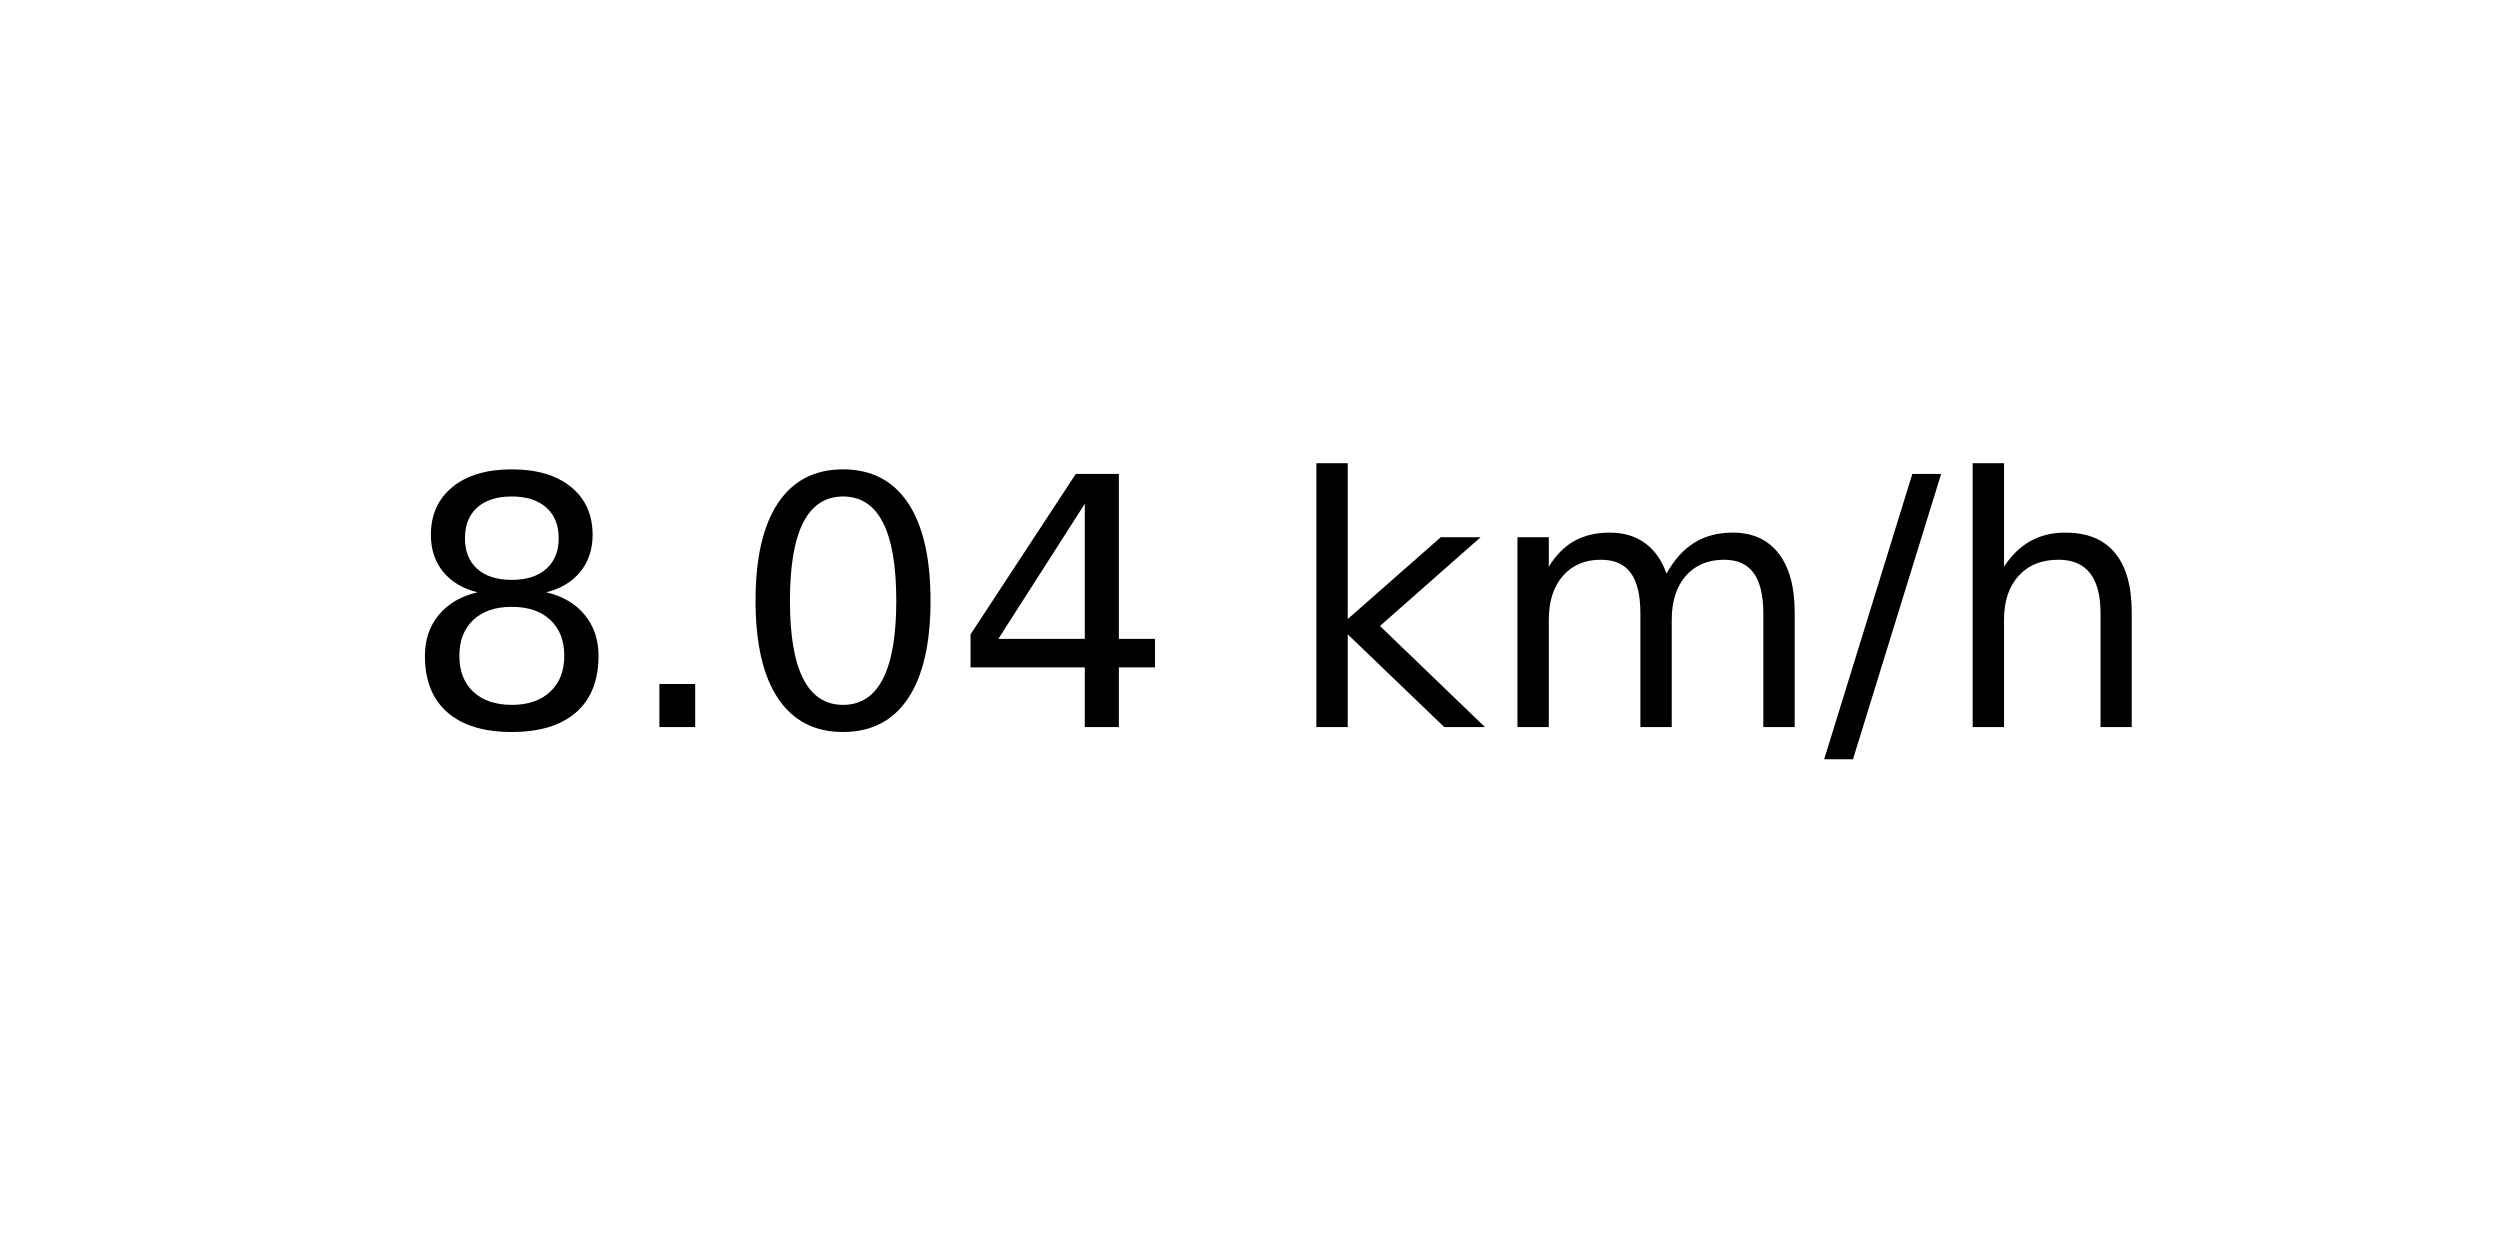
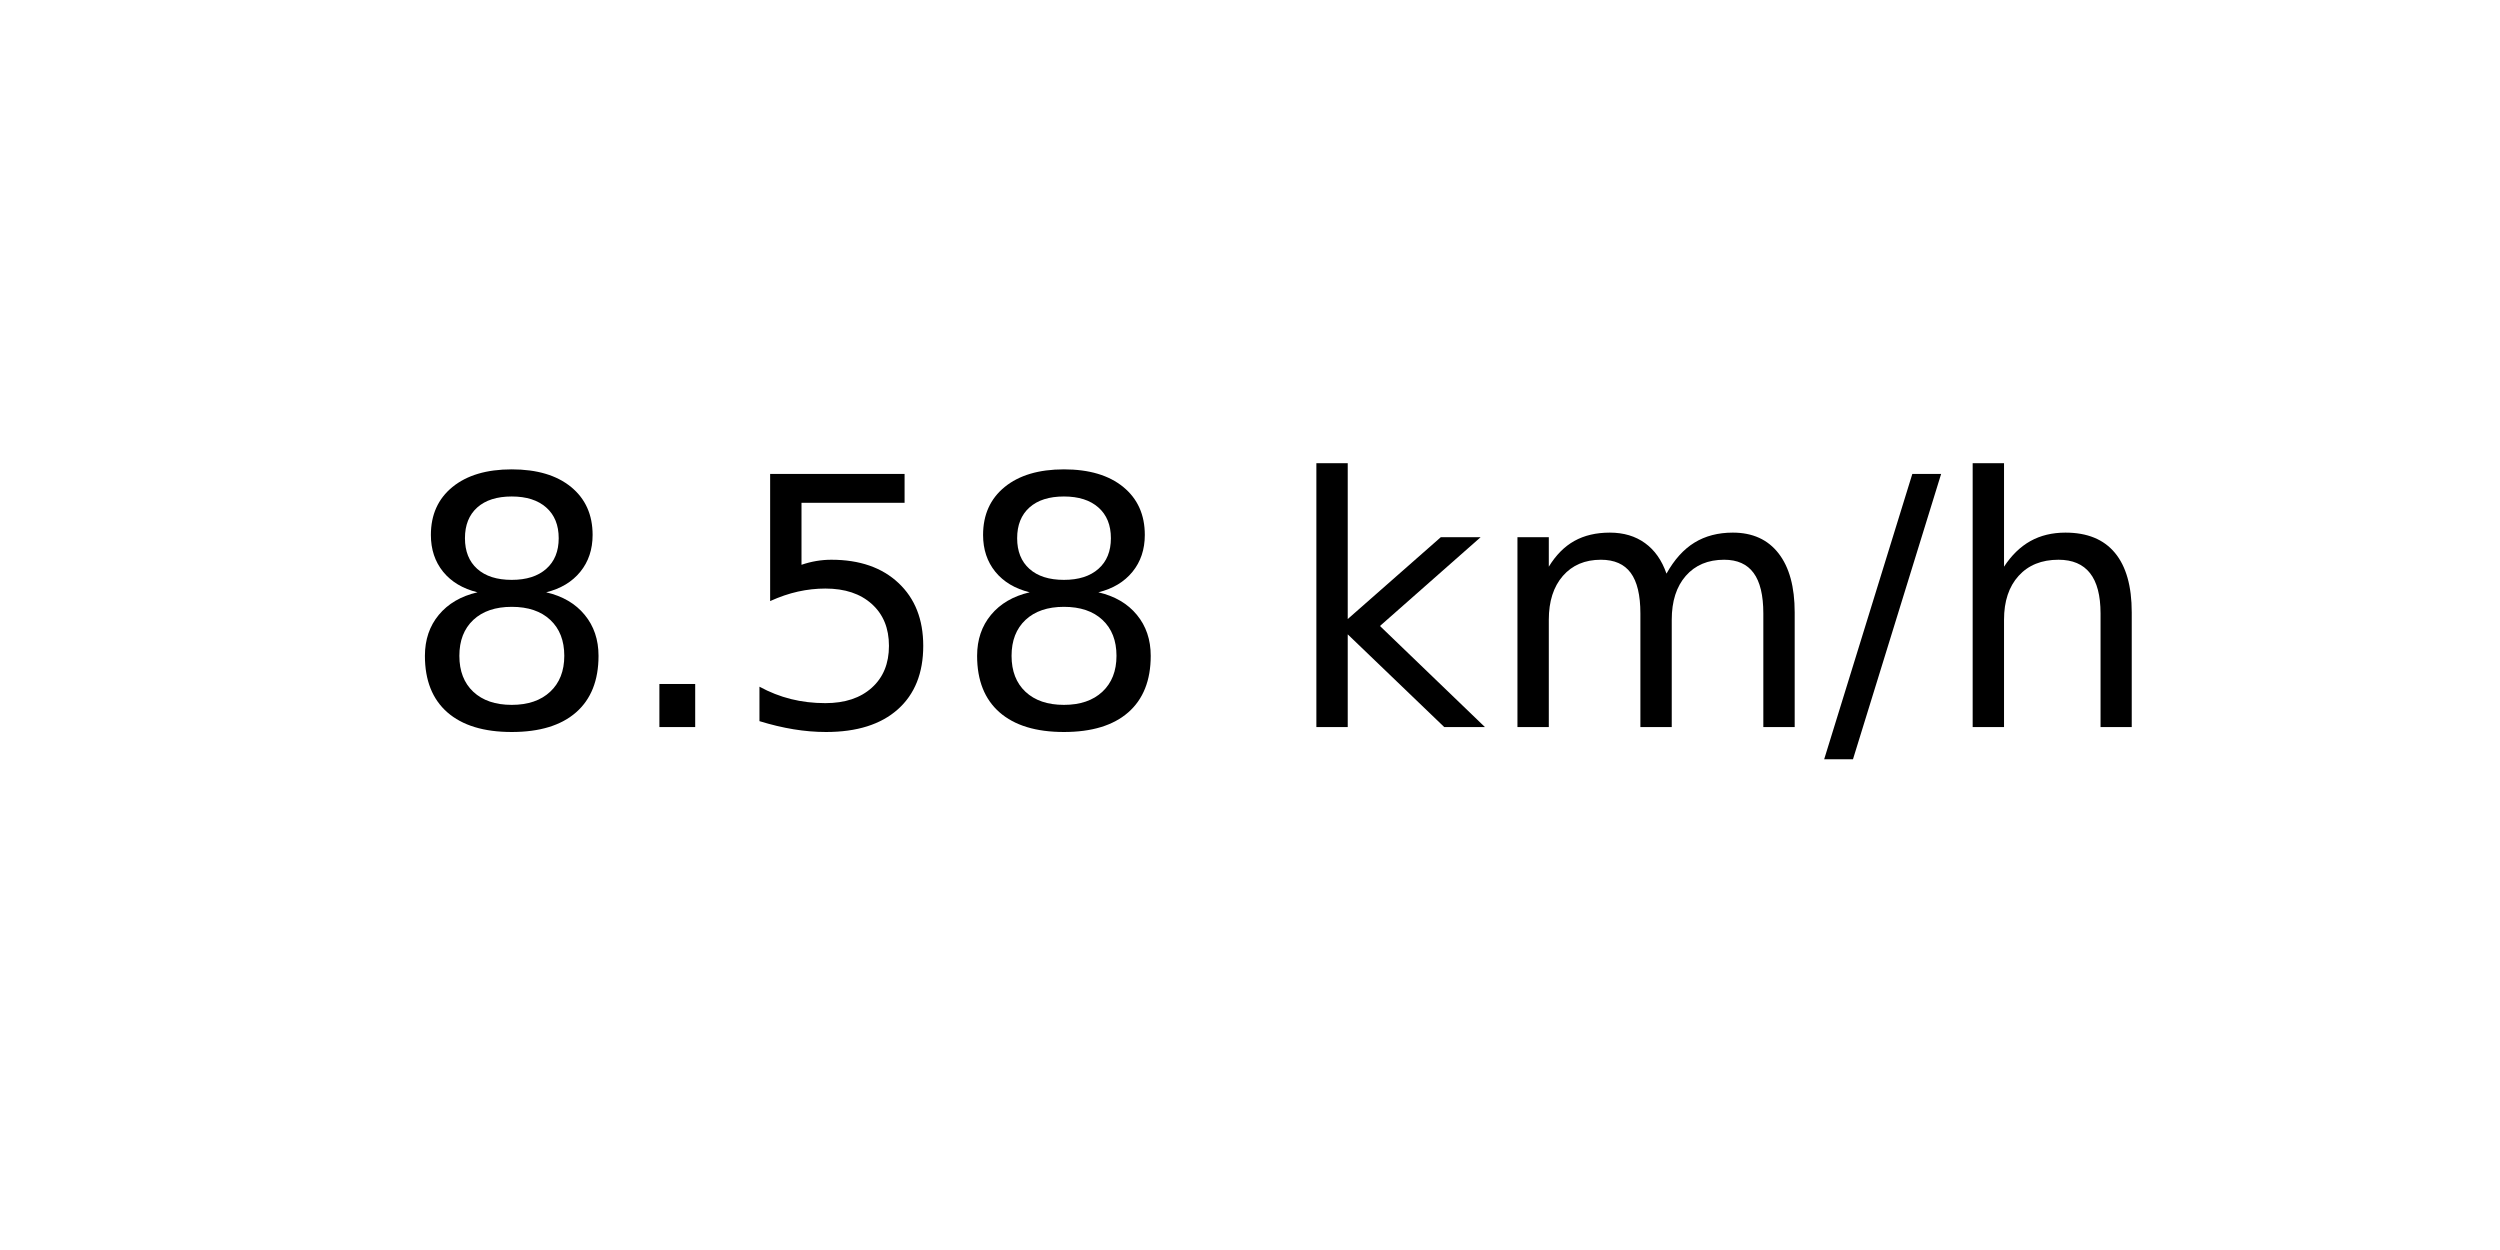
<svg xmlns="http://www.w3.org/2000/svg" xmlns:xlink="http://www.w3.org/1999/xlink" width="72pt" height="36pt" viewBox="0 0 72 36" version="1.1">
  <defs>
    <style type="text/css">*{stroke-linejoin: round; stroke-linecap: butt}</style>
  </defs>
  <g id="figure_1">
    <g id="axes_1">
      <g id="text_1">
        <g transform="translate(11.55937 20.93937) scale(0.1 -0.1)">
          <defs>
            <path id="DejaVuSans-38" d="M 2034 2216  Q 1584 2216 1326 1975  Q 1069 1734 1069 1313  Q 1069 891 1326 650  Q 1584 409 2034 409  Q 2484 409 2743 651  Q 3003 894 3003 1313  Q 3003 1734 2745 1975  Q 2488 2216 2034 2216  z M 1403 2484  Q 997 2584 770 2862  Q 544 3141 544 3541  Q 544 4100 942 4425  Q 1341 4750 2034 4750  Q 2731 4750 3128 4425  Q 3525 4100 3525 3541  Q 3525 3141 3298 2862  Q 3072 2584 2669 2484  Q 3125 2378 3379 2068  Q 3634 1759 3634 1313  Q 3634 634 3220 271  Q 2806 -91 2034 -91  Q 1263 -91 848 271  Q 434 634 434 1313  Q 434 1759 690 2068  Q 947 2378 1403 2484  z M 1172 3481  Q 1172 3119 1398 2916  Q 1625 2713 2034 2713  Q 2441 2713 2670 2916  Q 2900 3119 2900 3481  Q 2900 3844 2670 4047  Q 2441 4250 2034 4250  Q 1625 4250 1398 4047  Q 1172 3844 1172 3481  z " transform="scale(0.015625)" />
            <path id="DejaVuSans-2e" d="M 684 794  L 1344 794  L 1344 0  L 684 0  L 684 794  z " transform="scale(0.015625)" />
-             <path id="DejaVuSans-30" d="M 2034 4250  Q 1547 4250 1301 3770  Q 1056 3291 1056 2328  Q 1056 1369 1301 889  Q 1547 409 2034 409  Q 2525 409 2770 889  Q 3016 1369 3016 2328  Q 3016 3291 2770 3770  Q 2525 4250 2034 4250  z M 2034 4750  Q 2819 4750 3233 4129  Q 3647 3509 3647 2328  Q 3647 1150 3233 529  Q 2819 -91 2034 -91  Q 1250 -91 836 529  Q 422 1150 422 2328  Q 422 3509 836 4129  Q 1250 4750 2034 4750  z " transform="scale(0.015625)" />
-             <path id="DejaVuSans-34" d="M 2419 4116  L 825 1625  L 2419 1625  L 2419 4116  z M 2253 4666  L 3047 4666  L 3047 1625  L 3713 1625  L 3713 1100  L 3047 1100  L 3047 0  L 2419 0  L 2419 1100  L 313 1100  L 313 1709  L 2253 4666  z " transform="scale(0.015625)" />
+             <path id="DejaVuSans-35" d="M 691 4666  L 3169 4666  L 3169 4134  L 1269 4134  L 1269 2991  Q 1406 3038 1543 3061  Q 1681 3084 1819 3084  Q 2600 3084 3056 2656  Q 3513 2228 3513 1497  Q 3513 744 3044 326  Q 2575 -91 1722 -91  Q 1428 -91 1123 -41  Q 819 9 494 109  L 494 744  Q 775 591 1075 516  Q 1375 441 1709 441  Q 2250 441 2565 725  Q 2881 1009 2881 1497  Q 2881 1984 2565 2268  Q 2250 2553 1709 2553  Q 1456 2553 1204 2497  Q 953 2441 691 2322  L 691 4666  z " transform="scale(0.015625)" />
            <path id="DejaVuSans-20" transform="scale(0.015625)" />
            <path id="DejaVuSans-6b" d="M 581 4863  L 1159 4863  L 1159 1991  L 2875 3500  L 3609 3500  L 1753 1863  L 3688 0  L 2938 0  L 1159 1709  L 1159 0  L 581 0  L 581 4863  z " transform="scale(0.015625)" />
            <path id="DejaVuSans-6d" d="M 3328 2828  Q 3544 3216 3844 3400  Q 4144 3584 4550 3584  Q 5097 3584 5394 3201  Q 5691 2819 5691 2113  L 5691 0  L 5113 0  L 5113 2094  Q 5113 2597 4934 2840  Q 4756 3084 4391 3084  Q 3944 3084 3684 2787  Q 3425 2491 3425 1978  L 3425 0  L 2847 0  L 2847 2094  Q 2847 2600 2669 2842  Q 2491 3084 2119 3084  Q 1678 3084 1418 2786  Q 1159 2488 1159 1978  L 1159 0  L 581 0  L 581 3500  L 1159 3500  L 1159 2956  Q 1356 3278 1631 3431  Q 1906 3584 2284 3584  Q 2666 3584 2933 3390  Q 3200 3197 3328 2828  z " transform="scale(0.015625)" />
            <path id="DejaVuSans-2f" d="M 1625 4666  L 2156 4666  L 531 -594  L 0 -594  L 1625 4666  z " transform="scale(0.015625)" />
            <path id="DejaVuSans-68" d="M 3513 2113  L 3513 0  L 2938 0  L 2938 2094  Q 2938 2591 2744 2837  Q 2550 3084 2163 3084  Q 1697 3084 1428 2787  Q 1159 2491 1159 1978  L 1159 0  L 581 0  L 581 4863  L 1159 4863  L 1159 2956  Q 1366 3272 1645 3428  Q 1925 3584 2291 3584  Q 2894 3584 3203 3211  Q 3513 2838 3513 2113  z " transform="scale(0.015625)" />
          </defs>
          <use xlink:href="#DejaVuSans-38" />
          <use xlink:href="#DejaVuSans-2e" x="63.623" />
-           <use xlink:href="#DejaVuSans-30" x="95.41" />
-           <use xlink:href="#DejaVuSans-34" x="159.033" />
+           <use xlink:href="#DejaVuSans-35" x="95.41" />
+           <use xlink:href="#DejaVuSans-38" x="159.033" />
          <use xlink:href="#DejaVuSans-20" x="222.656" />
          <use xlink:href="#DejaVuSans-6b" x="254.443" />
          <use xlink:href="#DejaVuSans-6d" x="312.354" />
          <use xlink:href="#DejaVuSans-2f" x="409.766" />
          <use xlink:href="#DejaVuSans-68" x="443.457" />
        </g>
      </g>
    </g>
  </g>
</svg>
